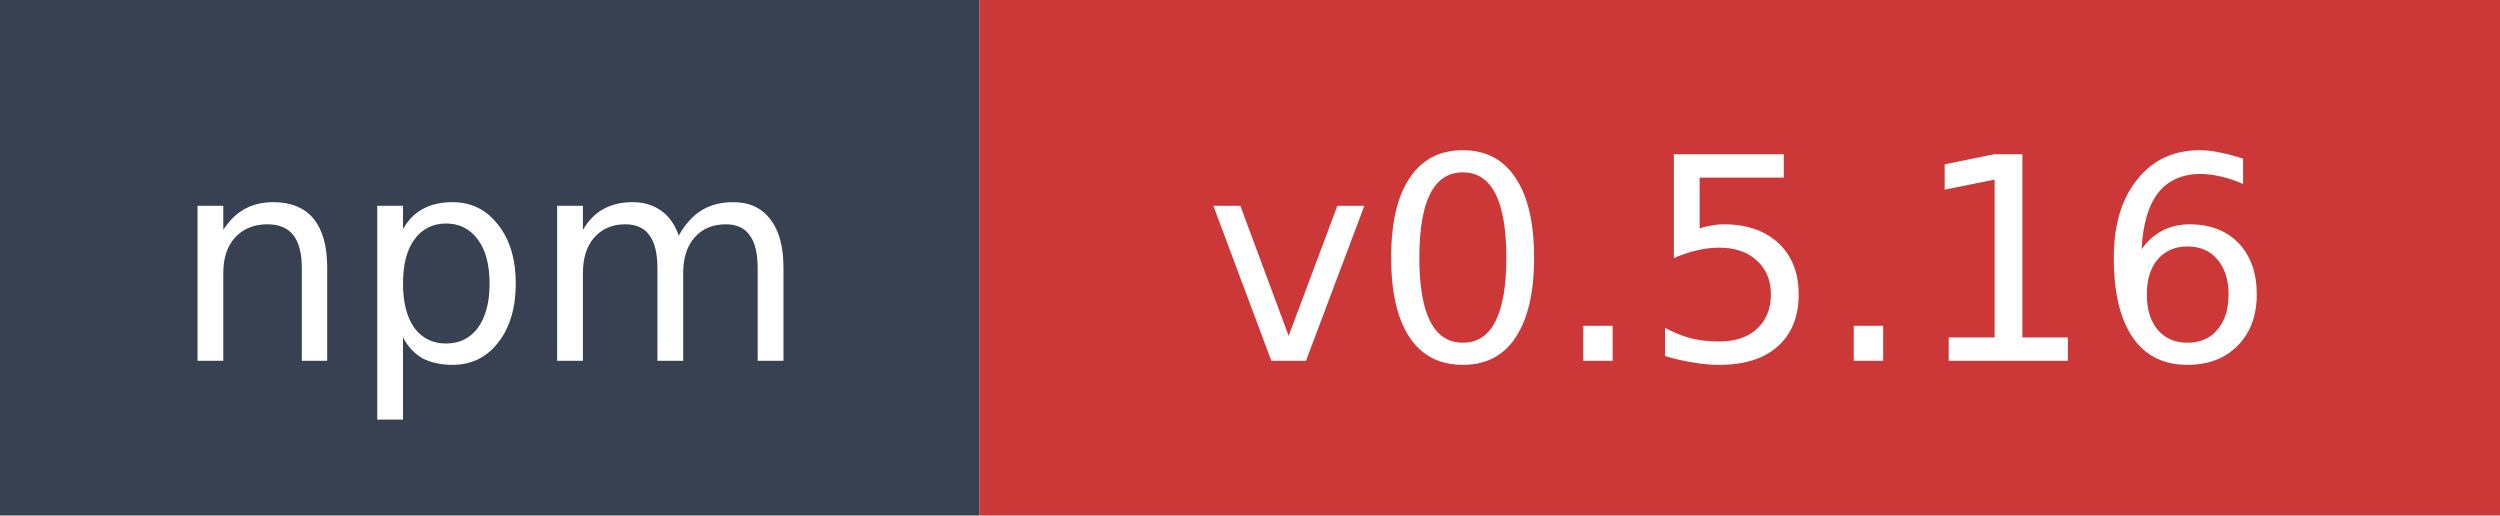
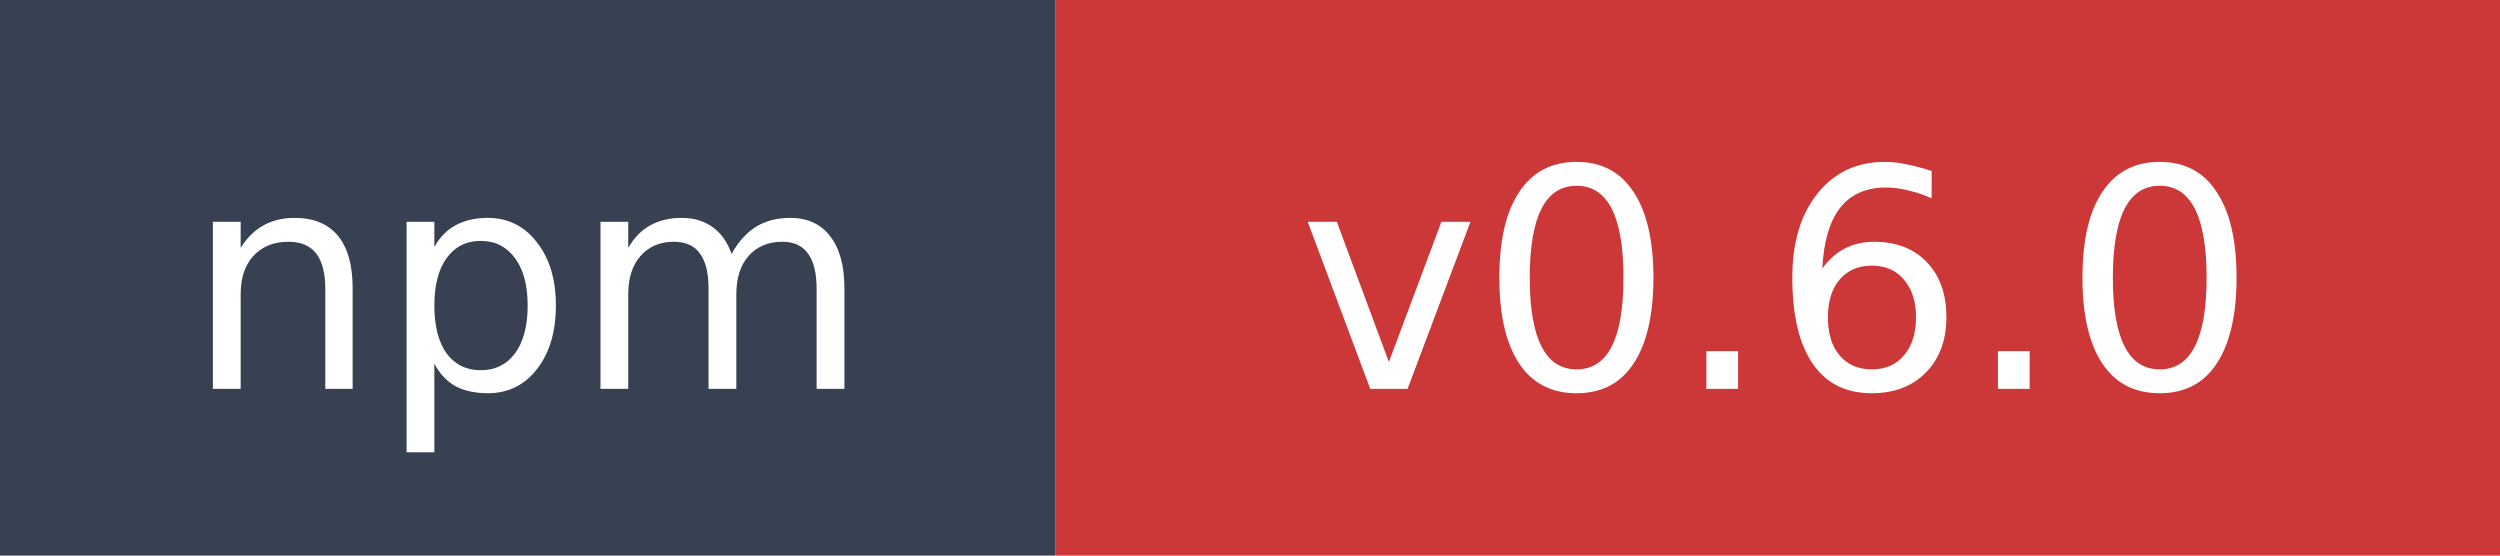
- <svg xmlns="http://www.w3.org/2000/svg" width="97" height="20" role="img" aria-label="npm: v0.5.16">
+ <svg xmlns="http://www.w3.org/2000/svg" width="90" height="20" role="img" aria-label="npm: v0.6.0">
  <rect width="38" height="20" fill="#374151" />
-   <rect x="38" width="59" height="20" fill="#cb3837" />
+   <rect x="38" width="52" height="20" fill="#cb3837" />
  <text x="19" y="14" fill="#ffffff" font-family="Verdana,Geneva,DejaVu Sans,sans-serif" font-size="11" text-anchor="middle">npm</text>
-   <text x="67.5" y="14" fill="#ffffff" font-family="Verdana,Geneva,DejaVu Sans,sans-serif" font-size="11" text-anchor="middle">v0.5.16</text>
+   <text x="64" y="14" fill="#ffffff" font-family="Verdana,Geneva,DejaVu Sans,sans-serif" font-size="11" text-anchor="middle">v0.6.0</text>
</svg>
